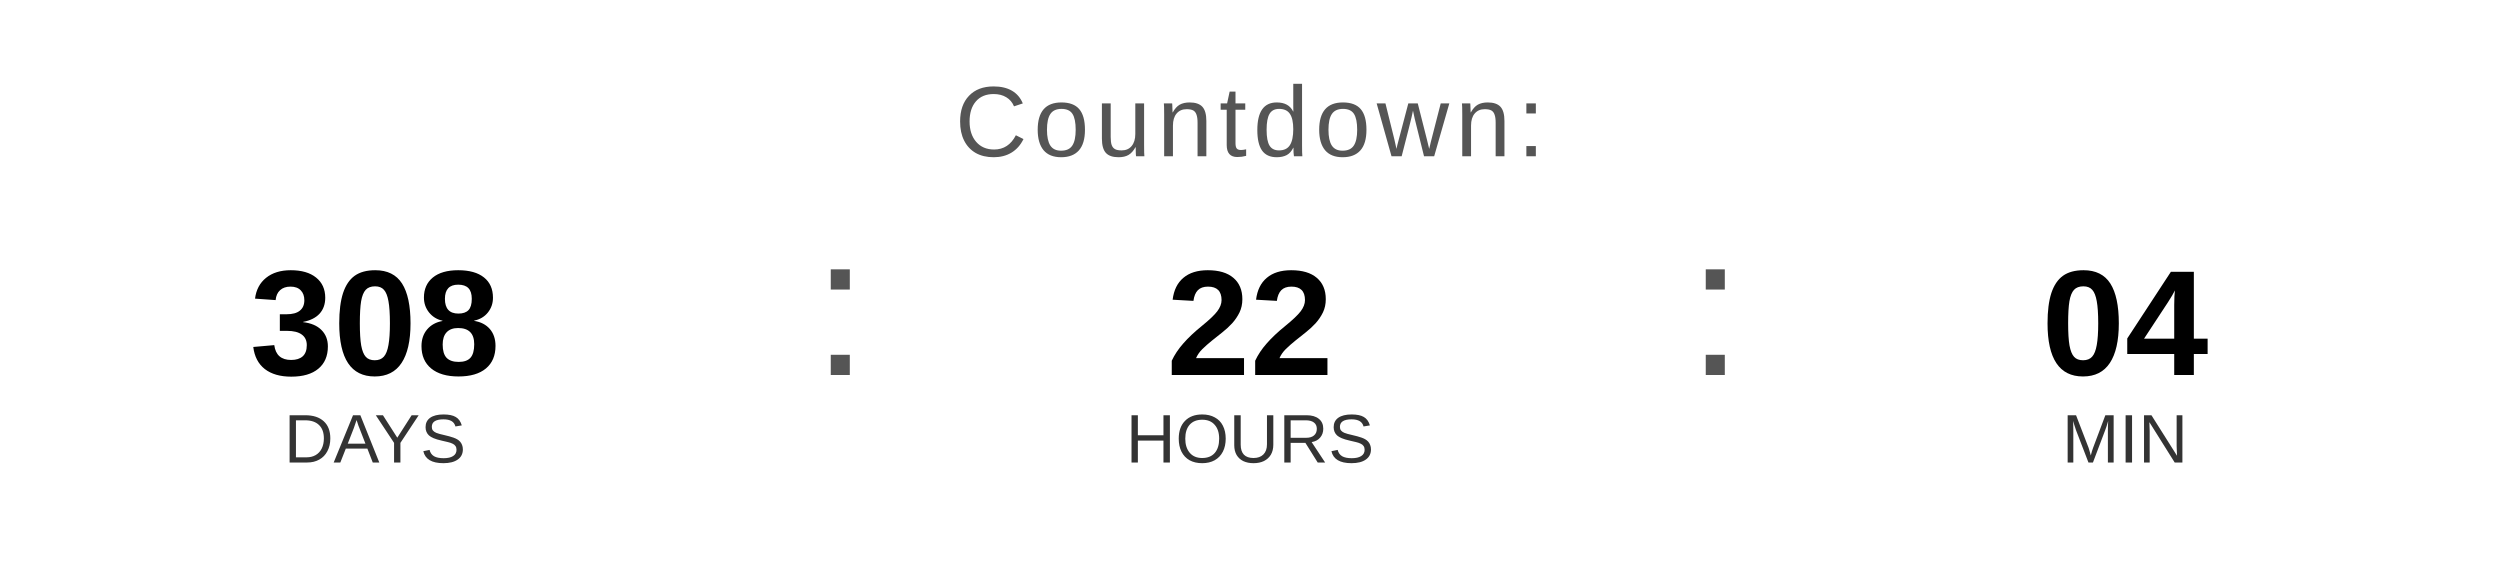
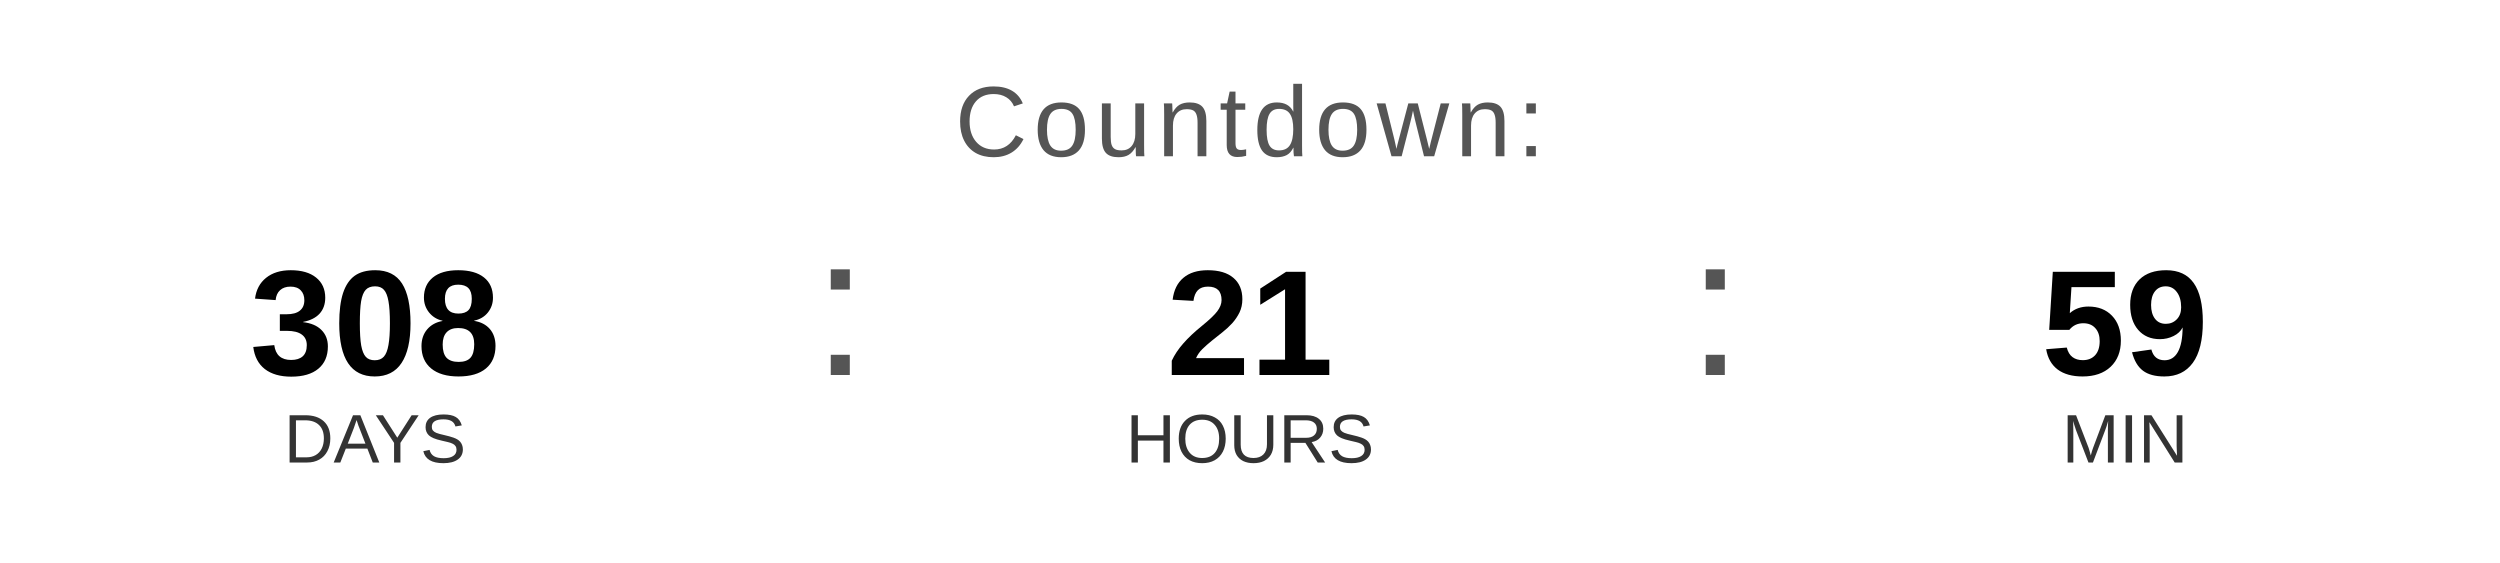
<svg xmlns="http://www.w3.org/2000/svg" width="400" height="90" viewBox="0 0 400 90">
  <text x="200" y="25" font-family="Arial, Helvetica, sans-serif" font-size="16" fill="#555555" text-anchor="middle" letter-spacing="1">
    Countdown:
  </text>
  <text x="60" y="60" font-family="Arial, Helvetica, sans-serif" font-size="24" font-weight="bold" fill="#000000" text-anchor="middle">308</text>
  <text x="60" y="74" font-family="Arial, Helvetica, sans-serif" font-size="11" fill="#333333" text-anchor="middle">DAYS</text>
  <text x="130" y="60" font-family="Arial, sans-serif" font-size="32" fill="#555555">:</text>
-   <text x="200" y="60" font-family="Arial, Helvetica, sans-serif" font-size="24" font-weight="bold" fill="#000000" text-anchor="middle">22</text>
+   <text x="200" y="60" font-family="Arial, Helvetica, sans-serif" font-size="24" font-weight="bold" fill="#000000" text-anchor="middle">21</text>
  <text x="200" y="74" font-family="Arial, Helvetica, sans-serif" font-size="11" fill="#333333" text-anchor="middle">HOURS</text>
  <text x="270" y="60" font-family="Arial, sans-serif" font-size="32" fill="#555555">:</text>
-   <text x="340" y="60" font-family="Arial, Helvetica, sans-serif" font-size="24" font-weight="bold" fill="#000000" text-anchor="middle">04</text>
+   <text x="340" y="60" font-family="Arial, Helvetica, sans-serif" font-size="24" font-weight="bold" fill="#000000" text-anchor="middle">59</text>
  <text x="340" y="74" font-family="Arial, Helvetica, sans-serif" font-size="11" fill="#333333" text-anchor="middle">MIN</text>
</svg>
